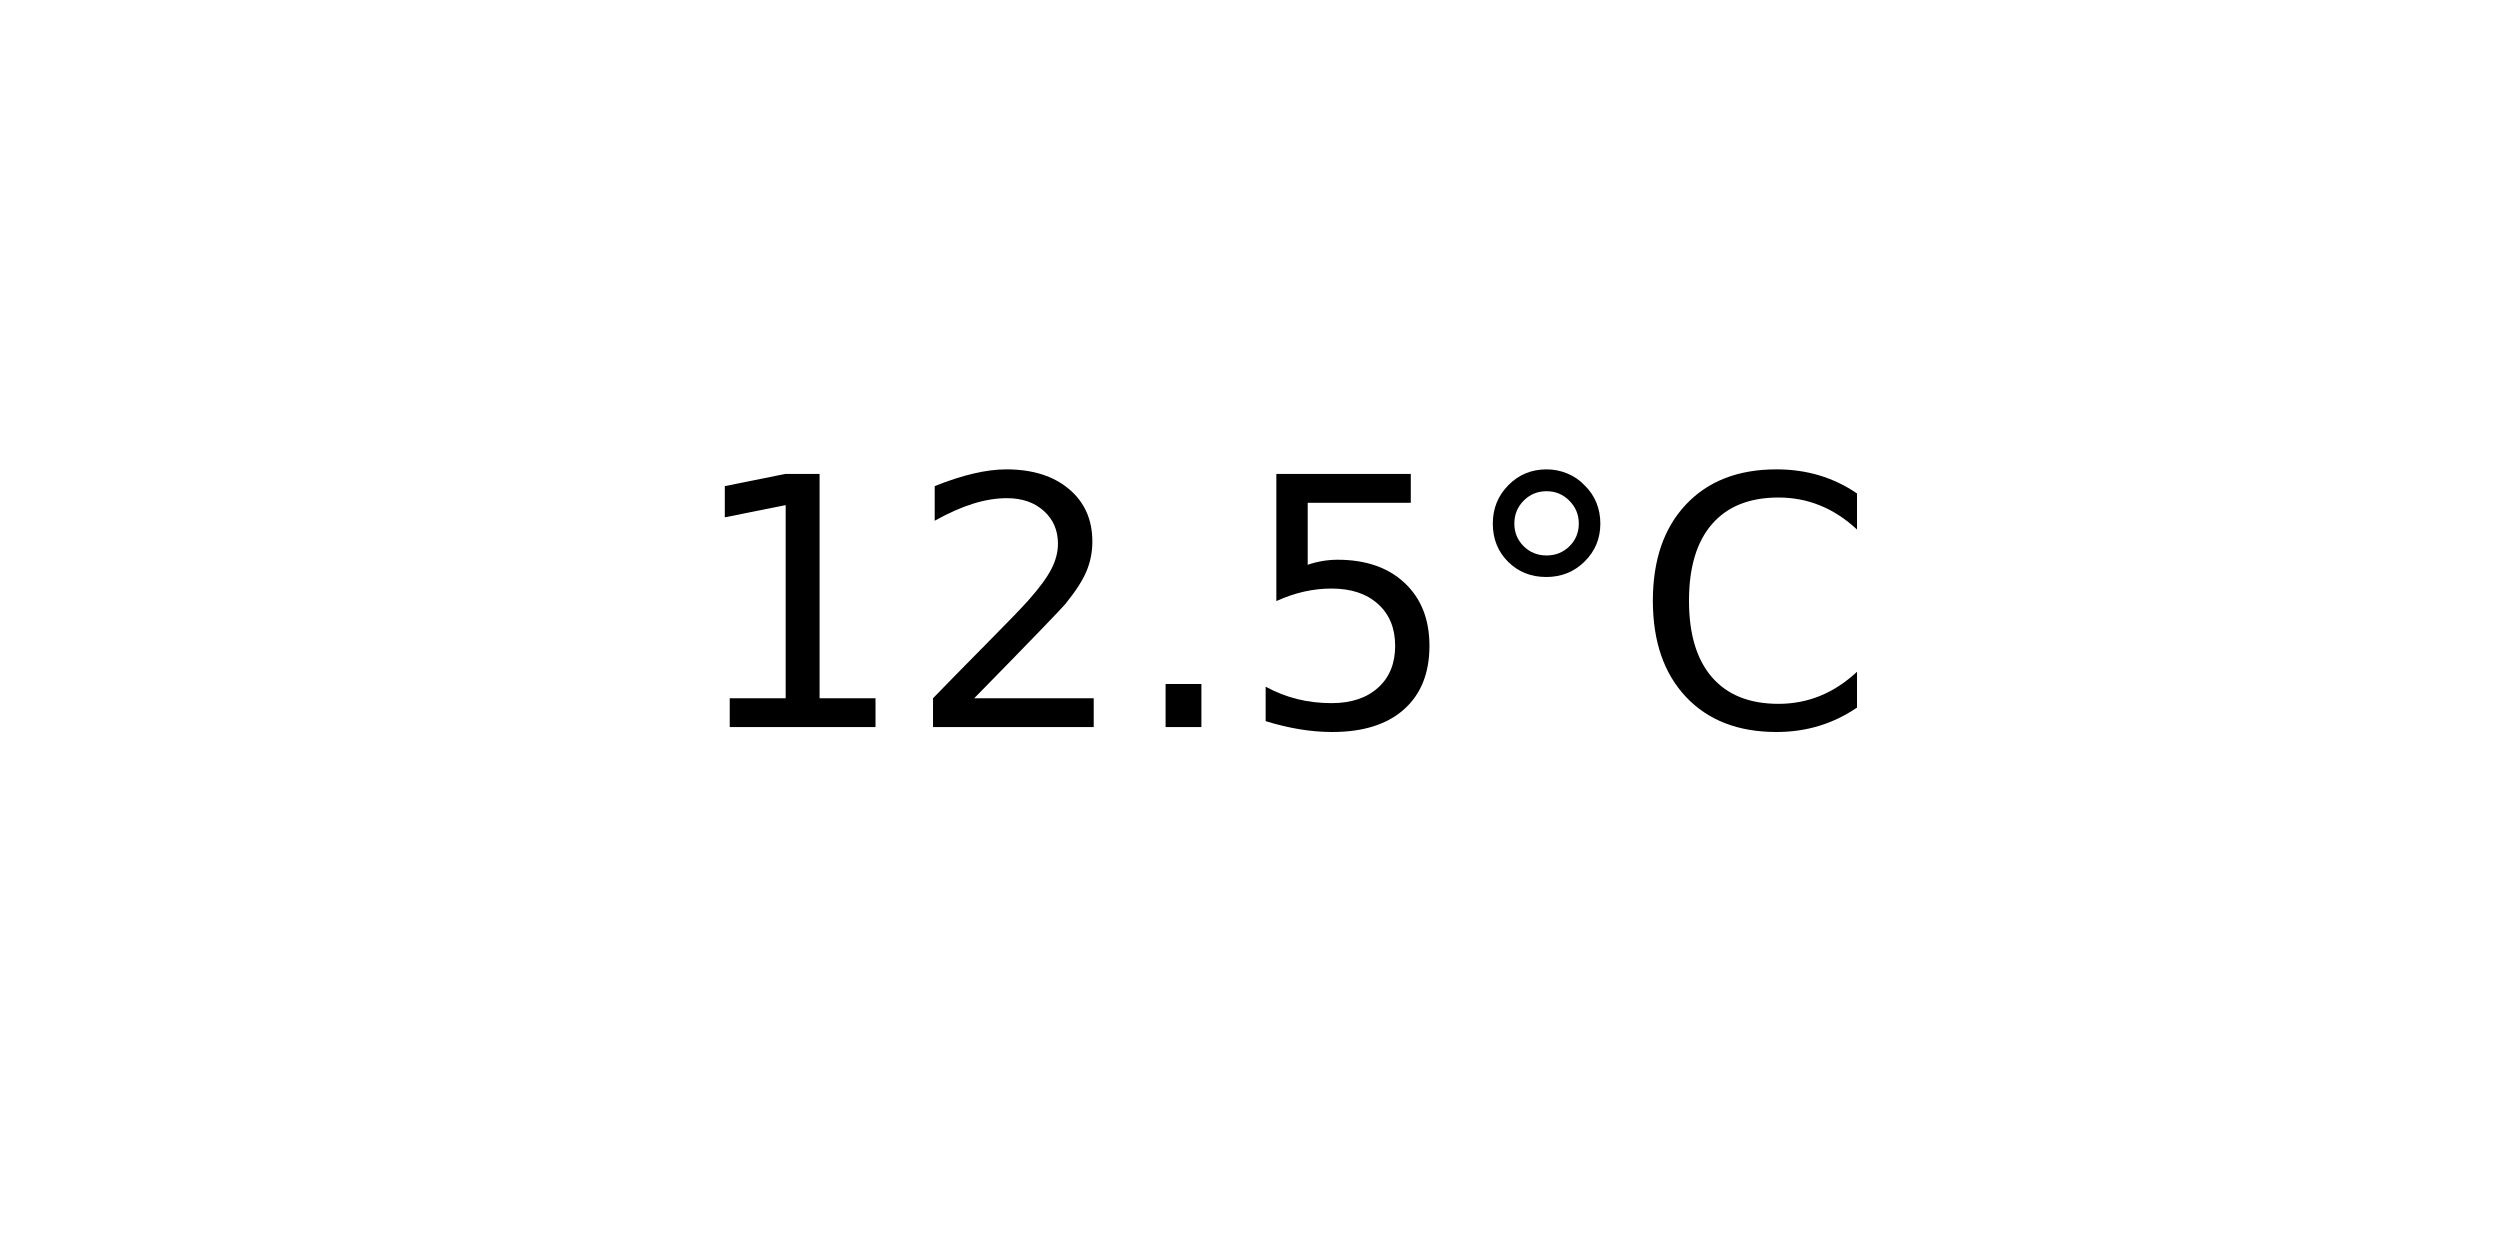
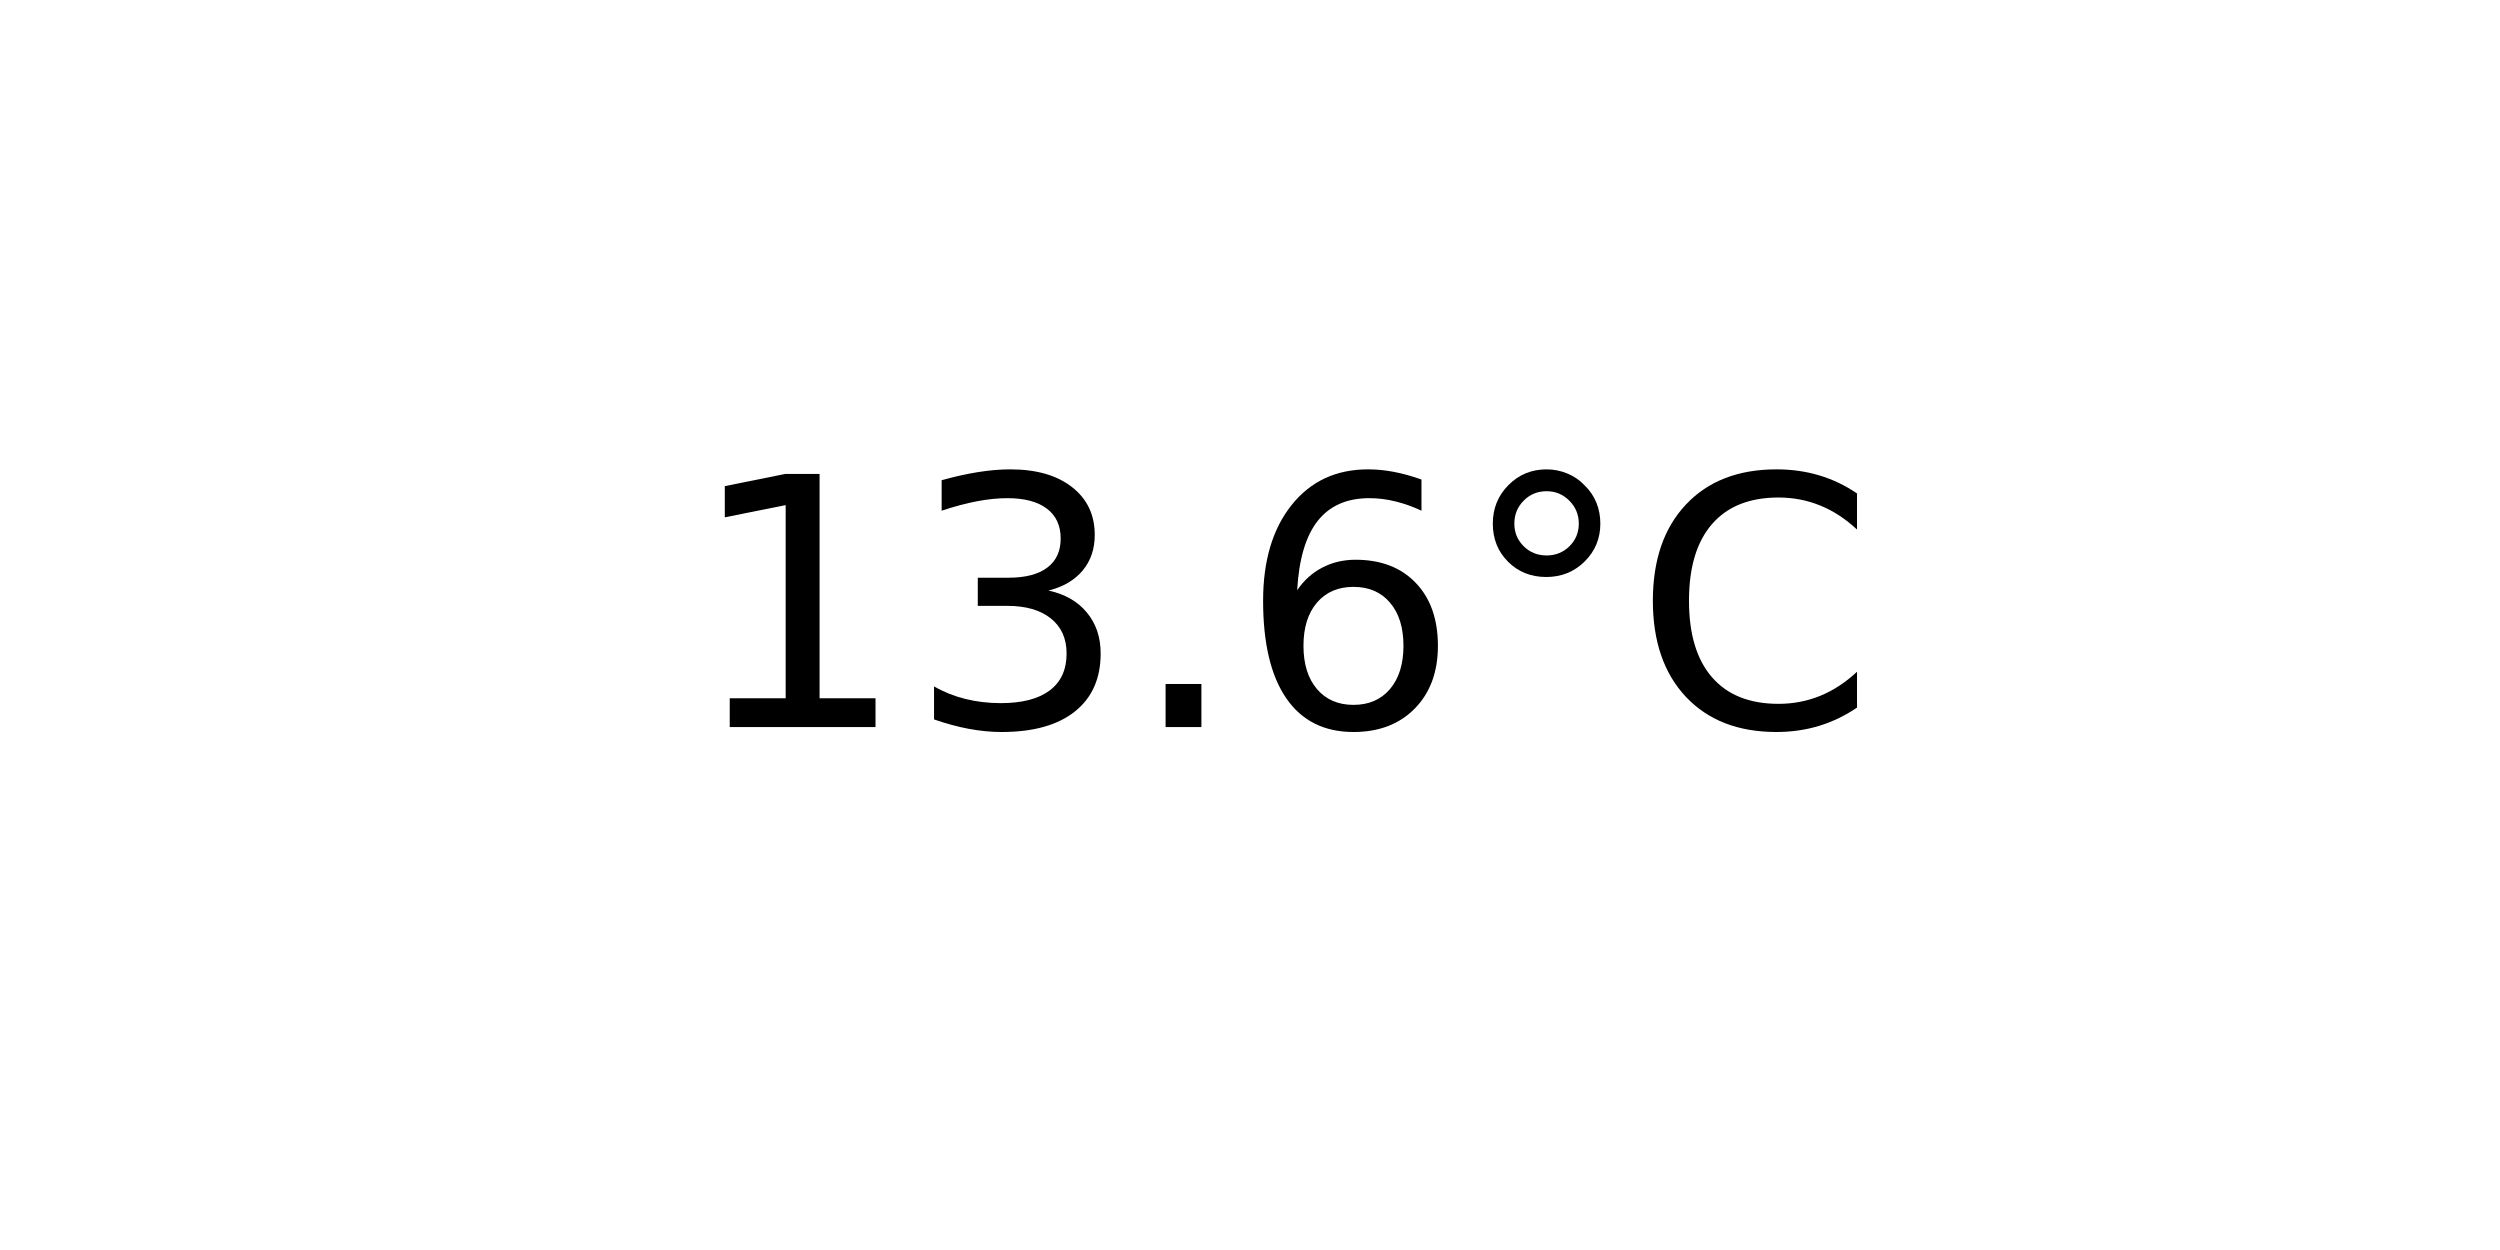
<svg xmlns="http://www.w3.org/2000/svg" xmlns:xlink="http://www.w3.org/1999/xlink" width="72pt" height="36pt" viewBox="0 0 72 36" version="1.1">
  <defs>
    <style type="text/css">*{stroke-linejoin: round; stroke-linecap: butt}</style>
  </defs>
  <g id="figure_1">
    <g id="axes_1">
      <g id="text_1">
        <g transform="translate(19.77578 20.93937) scale(0.1 -0.1)">
          <defs>
            <path id="DejaVuSans-31" d="M 794 531  L 1825 531  L 1825 4091  L 703 3866  L 703 4441  L 1819 4666  L 2450 4666  L 2450 531  L 3481 531  L 3481 0  L 794 0  L 794 531  z " transform="scale(0.015625)" />
-             <path id="DejaVuSans-32" d="M 1228 531  L 3431 531  L 3431 0  L 469 0  L 469 531  Q 828 903 1448 1529  Q 2069 2156 2228 2338  Q 2531 2678 2651 2914  Q 2772 3150 2772 3378  Q 2772 3750 2511 3984  Q 2250 4219 1831 4219  Q 1534 4219 1204 4116  Q 875 4013 500 3803  L 500 4441  Q 881 4594 1212 4672  Q 1544 4750 1819 4750  Q 2544 4750 2975 4387  Q 3406 4025 3406 3419  Q 3406 3131 3298 2873  Q 3191 2616 2906 2266  Q 2828 2175 2409 1742  Q 1991 1309 1228 531  z " transform="scale(0.015625)" />
+             <path id="DejaVuSans-33" d="M 2597 2516  Q 3050 2419 3304 2112  Q 3559 1806 3559 1356  Q 3559 666 3084 287  Q 2609 -91 1734 -91  Q 1441 -91 1130 -33  Q 819 25 488 141  L 488 750  Q 750 597 1062 519  Q 1375 441 1716 441  Q 2309 441 2620 675  Q 2931 909 2931 1356  Q 2931 1769 2642 2001  Q 2353 2234 1838 2234  L 1294 2234  L 1294 2753  L 1863 2753  Q 2328 2753 2575 2939  Q 2822 3125 2822 3475  Q 2822 3834 2567 4026  Q 2313 4219 1838 4219  Q 1578 4219 1281 4162  Q 984 4106 628 3988  L 628 4550  Q 988 4650 1302 4700  Q 1616 4750 1894 4750  Q 2613 4750 3031 4423  Q 3450 4097 3450 3541  Q 3450 3153 3228 2886  Q 3006 2619 2597 2516  z " transform="scale(0.015625)" />
            <path id="DejaVuSans-2e" d="M 684 794  L 1344 794  L 1344 0  L 684 0  L 684 794  z " transform="scale(0.015625)" />
-             <path id="DejaVuSans-35" d="M 691 4666  L 3169 4666  L 3169 4134  L 1269 4134  L 1269 2991  Q 1406 3038 1543 3061  Q 1681 3084 1819 3084  Q 2600 3084 3056 2656  Q 3513 2228 3513 1497  Q 3513 744 3044 326  Q 2575 -91 1722 -91  Q 1428 -91 1123 -41  Q 819 9 494 109  L 494 744  Q 775 591 1075 516  Q 1375 441 1709 441  Q 2250 441 2565 725  Q 2881 1009 2881 1497  Q 2881 1984 2565 2268  Q 2250 2553 1709 2553  Q 1456 2553 1204 2497  Q 953 2441 691 2322  L 691 4666  z " transform="scale(0.015625)" />
+             <path id="DejaVuSans-36" d="M 2113 2584  Q 1688 2584 1439 2293  Q 1191 2003 1191 1497  Q 1191 994 1439 701  Q 1688 409 2113 409  Q 2538 409 2786 701  Q 3034 994 3034 1497  Q 3034 2003 2786 2293  Q 2538 2584 2113 2584  z M 3366 4563  L 3366 3988  Q 3128 4100 2886 4159  Q 2644 4219 2406 4219  Q 1781 4219 1451 3797  Q 1122 3375 1075 2522  Q 1259 2794 1537 2939  Q 1816 3084 2150 3084  Q 2853 3084 3261 2657  Q 3669 2231 3669 1497  Q 3669 778 3244 343  Q 2819 -91 2113 -91  Q 1303 -91 875 529  Q 447 1150 447 2328  Q 447 3434 972 4092  Q 1497 4750 2381 4750  Q 2619 4750 2861 4703  Q 3103 4656 3366 4563  z " transform="scale(0.015625)" />
            <path id="DejaVuSans-b0" d="M 1600 4347  Q 1350 4347 1178 4173  Q 1006 4000 1006 3750  Q 1006 3503 1178 3333  Q 1350 3163 1600 3163  Q 1850 3163 2022 3333  Q 2194 3503 2194 3750  Q 2194 3997 2020 4172  Q 1847 4347 1600 4347  z M 1600 4750  Q 1800 4750 1984 4673  Q 2169 4597 2303 4453  Q 2447 4313 2519 4134  Q 2591 3956 2591 3750  Q 2591 3338 2302 3052  Q 2013 2766 1594 2766  Q 1172 2766 890 3047  Q 609 3328 609 3750  Q 609 4169 896 4459  Q 1184 4750 1600 4750  z " transform="scale(0.015625)" />
            <path id="DejaVuSans-43" d="M 4122 4306  L 4122 3641  Q 3803 3938 3442 4084  Q 3081 4231 2675 4231  Q 1875 4231 1450 3742  Q 1025 3253 1025 2328  Q 1025 1406 1450 917  Q 1875 428 2675 428  Q 3081 428 3442 575  Q 3803 722 4122 1019  L 4122 359  Q 3791 134 3420 21  Q 3050 -91 2638 -91  Q 1578 -91 968 557  Q 359 1206 359 2328  Q 359 3453 968 4101  Q 1578 4750 2638 4750  Q 3056 4750 3426 4639  Q 3797 4528 4122 4306  z " transform="scale(0.015625)" />
          </defs>
          <use xlink:href="#DejaVuSans-31" />
-           <use xlink:href="#DejaVuSans-32" x="63.623" />
+           <use xlink:href="#DejaVuSans-33" x="63.623" />
          <use xlink:href="#DejaVuSans-2e" x="127.246" />
-           <use xlink:href="#DejaVuSans-35" x="159.033" />
+           <use xlink:href="#DejaVuSans-36" x="159.033" />
          <use xlink:href="#DejaVuSans-b0" x="222.656" />
          <use xlink:href="#DejaVuSans-43" x="272.656" />
        </g>
      </g>
    </g>
  </g>
</svg>
